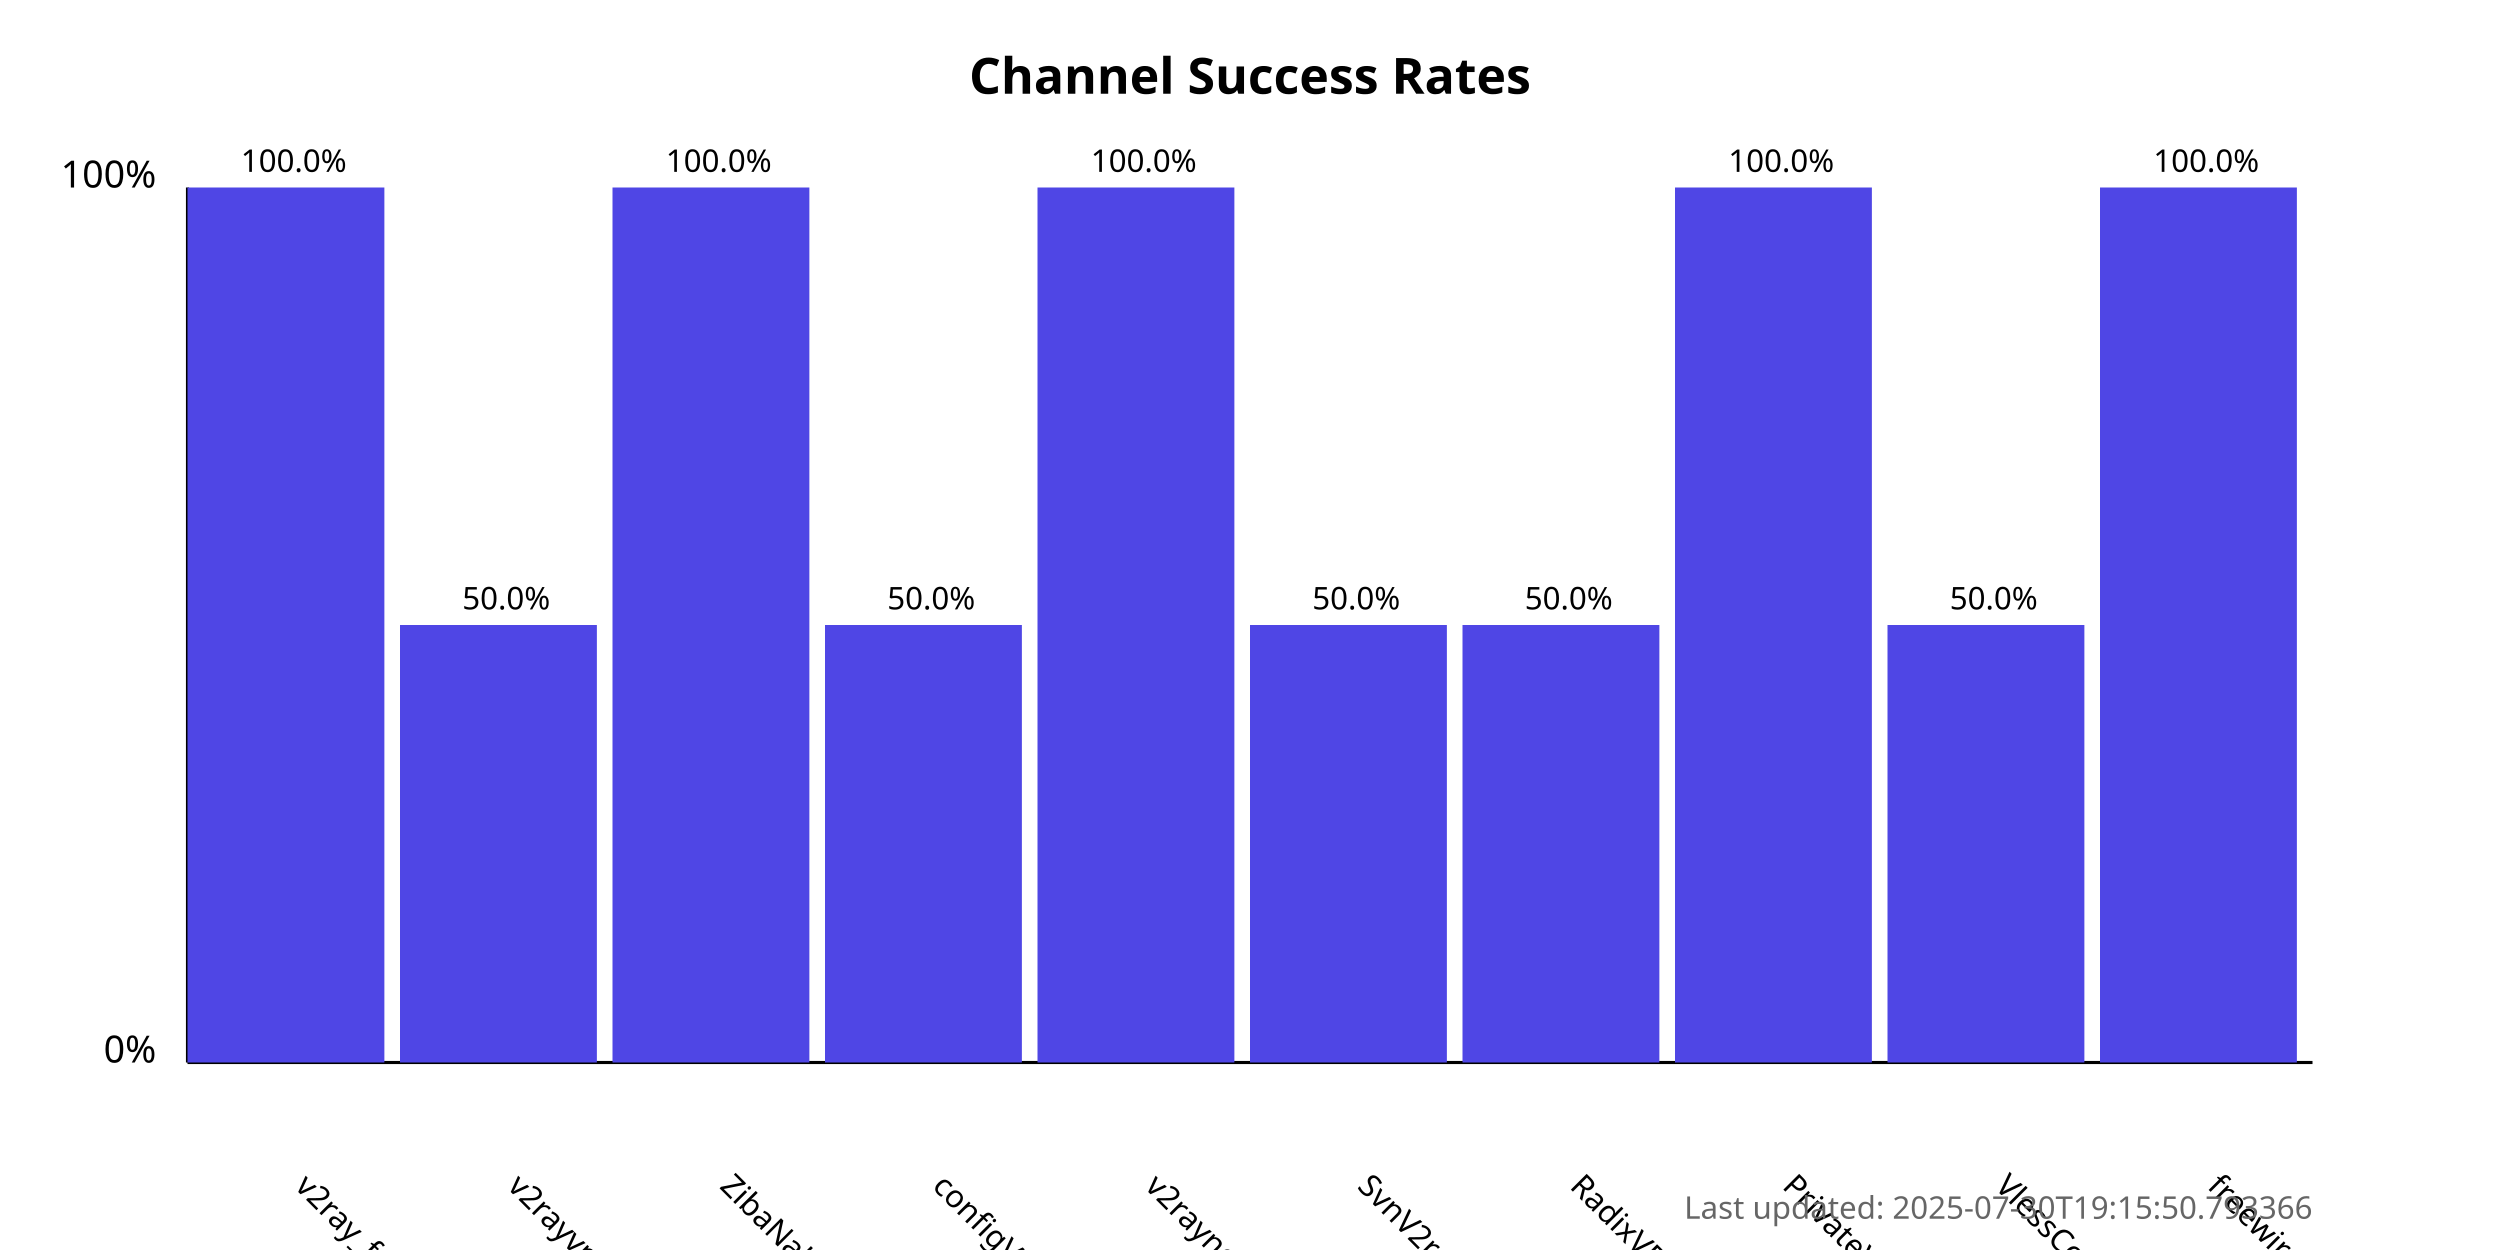
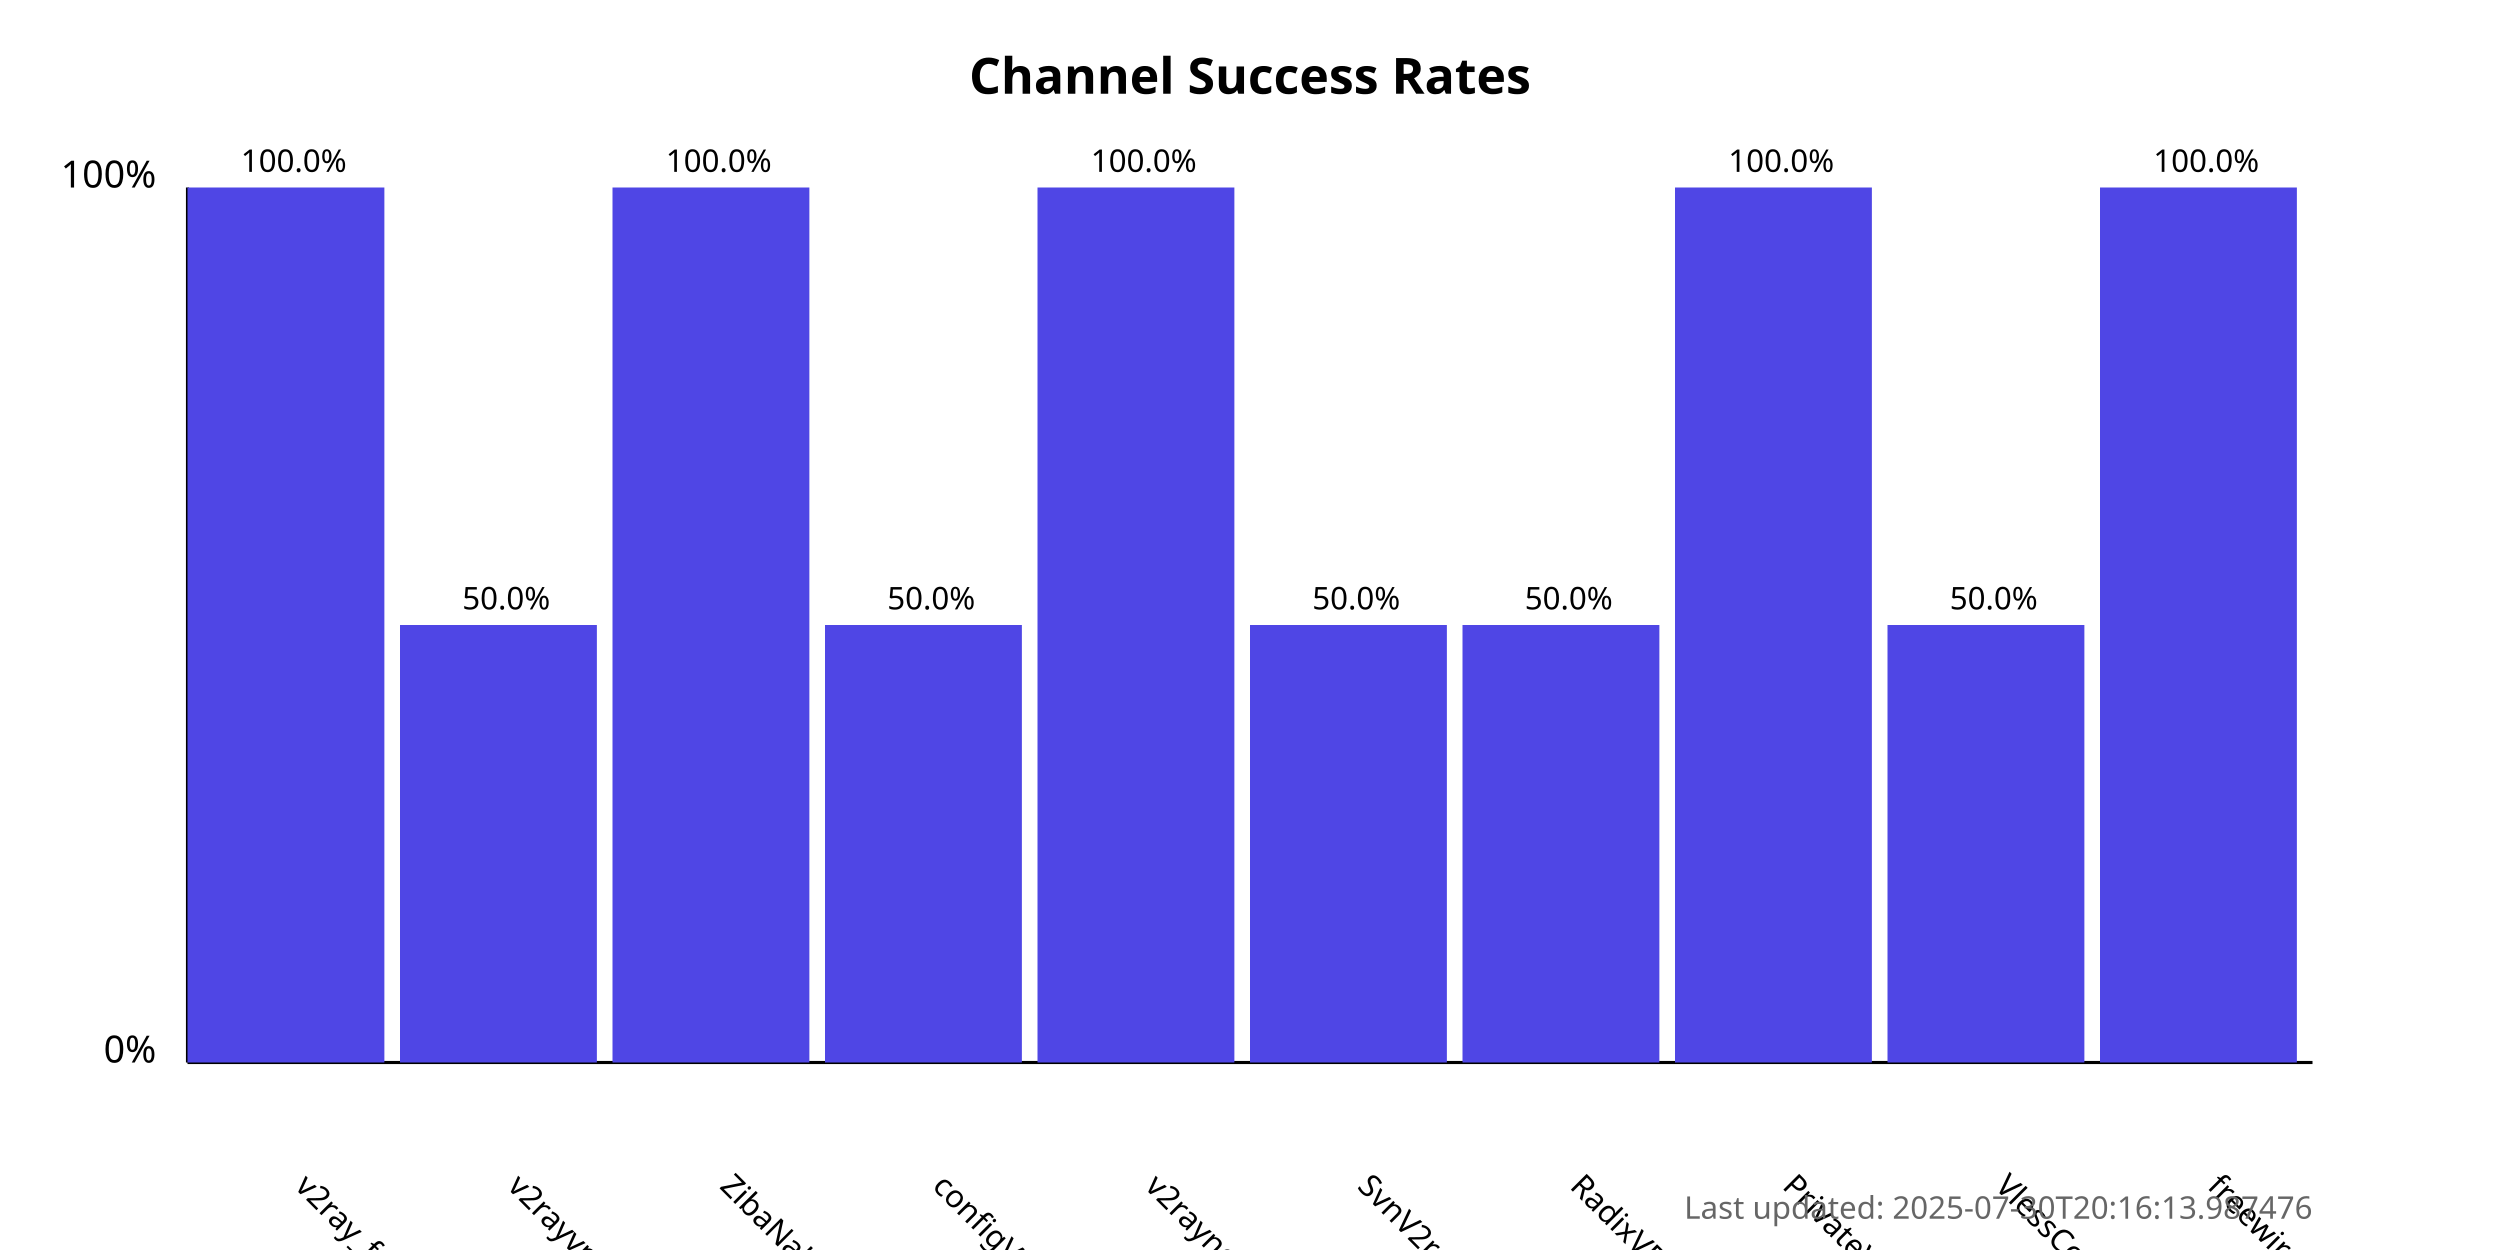
<svg xmlns="http://www.w3.org/2000/svg" width="800" height="400">
  <style>
            .chart-title { font: bold 16px sans-serif; }
            .axis-label { font: 12px sans-serif; }
            .tick-label { font: 10px sans-serif; }
            .bar { fill: #4f46e5; }
            .bar:hover { fill: #6366f1; }
            .timestamp { font: 10px sans-serif; fill: #666; }
        </style>
  <text x="400.0" y="30" text-anchor="middle" class="chart-title">
            Channel Success Rates
        </text>
  <line x1="60" y1="340" x2="60" y2="60" stroke="black" stroke-width="1" />
  <line x1="60" y1="340" x2="740" y2="340" stroke="black" stroke-width="1" />
  <text x="50" y="340" text-anchor="end" class="axis-label">0%</text>
  <text x="50" y="60" text-anchor="end" class="axis-label">100%</text>
  <g>
    <rect x="60" y="60.0" width="63.0" height="280.0" class="bar" />
    <text x="94.0" y="380" transform="rotate(45, 94.0, 380)" text-anchor="start" class="tick-label">
                v2ray_free_conf
            </text>
    <text x="94.0" y="55.0" text-anchor="middle" class="tick-label">
                100.0%
            </text>
  </g>
  <g>
    <rect x="128.0" y="200.0" width="63.0" height="140.0" class="bar" />
    <text x="162.0" y="380" transform="rotate(45, 162.0, 380)" text-anchor="start" class="tick-label">
                v2rayvpno
            </text>
    <text x="162.0" y="195.0" text-anchor="middle" class="tick-label">
                50.0%
            </text>
  </g>
  <g>
    <rect x="196.0" y="60.0" width="63.0" height="280.0" class="bar" />
    <text x="230.0" y="380" transform="rotate(45, 230.0, 380)" text-anchor="start" class="tick-label">
                ZibaNabz
            </text>
    <text x="230.0" y="55.0" text-anchor="middle" class="tick-label">
                100.0%
            </text>
  </g>
  <g>
    <rect x="264.0" y="200.0" width="63.0" height="140.0" class="bar" />
    <text x="298.0" y="380" transform="rotate(45, 298.0, 380)" text-anchor="start" class="tick-label">
                configV2rayForFree
            </text>
    <text x="298.0" y="195.0" text-anchor="middle" class="tick-label">
                50.0%
            </text>
  </g>
  <g>
    <rect x="332.0" y="60.0" width="63.0" height="280.0" class="bar" />
    <text x="366.0" y="380" transform="rotate(45, 366.0, 380)" text-anchor="start" class="tick-label">
                v2rayngvpn
            </text>
    <text x="366.0" y="55.0" text-anchor="middle" class="tick-label">
                100.0%
            </text>
  </g>
  <g>
    <rect x="400.0" y="200.0" width="63.0" height="140.0" class="bar" />
    <text x="434.0" y="380" transform="rotate(45, 434.0, 380)" text-anchor="start" class="tick-label">
                SvnV2ray
            </text>
    <text x="434.0" y="195.0" text-anchor="middle" class="tick-label">
                50.0%
            </text>
  </g>
  <g>
    <rect x="468.0" y="200.0" width="63.0" height="140.0" class="bar" />
    <text x="502.0" y="380" transform="rotate(45, 502.0, 380)" text-anchor="start" class="tick-label">
                RadixVPN
            </text>
    <text x="502.0" y="195.0" text-anchor="middle" class="tick-label">
                50.0%
            </text>
  </g>
  <g>
    <rect x="536.0" y="60.0" width="63.0" height="280.0" class="bar" />
    <text x="570.0" y="380" transform="rotate(45, 570.0, 380)" text-anchor="start" class="tick-label">
                PrivateVPNs
            </text>
    <text x="570.0" y="55.0" text-anchor="middle" class="tick-label">
                100.0%
            </text>
  </g>
  <g>
    <rect x="604.0" y="200.0" width="63.0" height="140.0" class="bar" />
    <text x="638.0" y="380" transform="rotate(45, 638.0, 380)" text-anchor="start" class="tick-label">
                VlessConfig
            </text>
    <text x="638.0" y="195.0" text-anchor="middle" class="tick-label">
                50.0%
            </text>
  </g>
  <g>
    <rect x="672.0" y="60.0" width="63.0" height="280.0" class="bar" />
    <text x="706.0" y="380" transform="rotate(45, 706.0, 380)" text-anchor="start" class="tick-label">
                freewireguard
            </text>
    <text x="706.0" y="55.0" text-anchor="middle" class="tick-label">
                100.0%
            </text>
  </g>
  <text x="740" y="390" text-anchor="end" class="timestamp">
-             Last updated: 2025-07-30T19:15:50.793366
+             Last updated: 2025-07-30T20:16:13.987476
        </text>
</svg>
